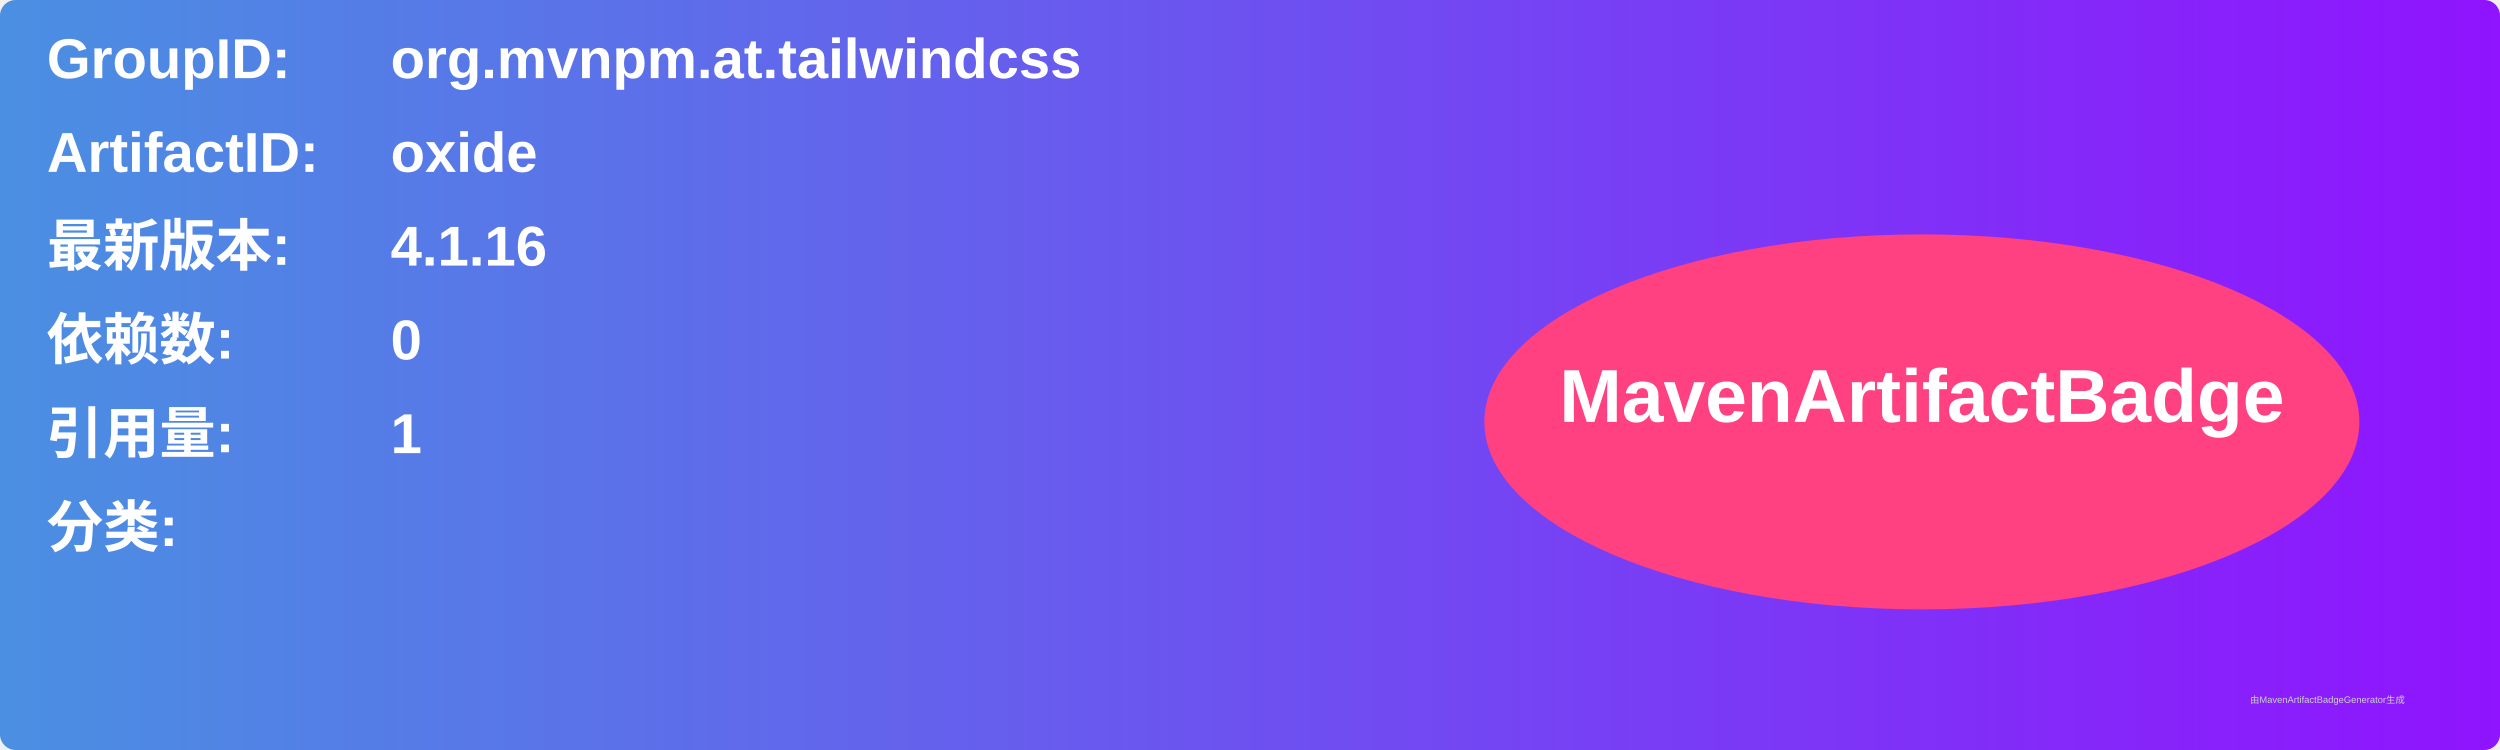
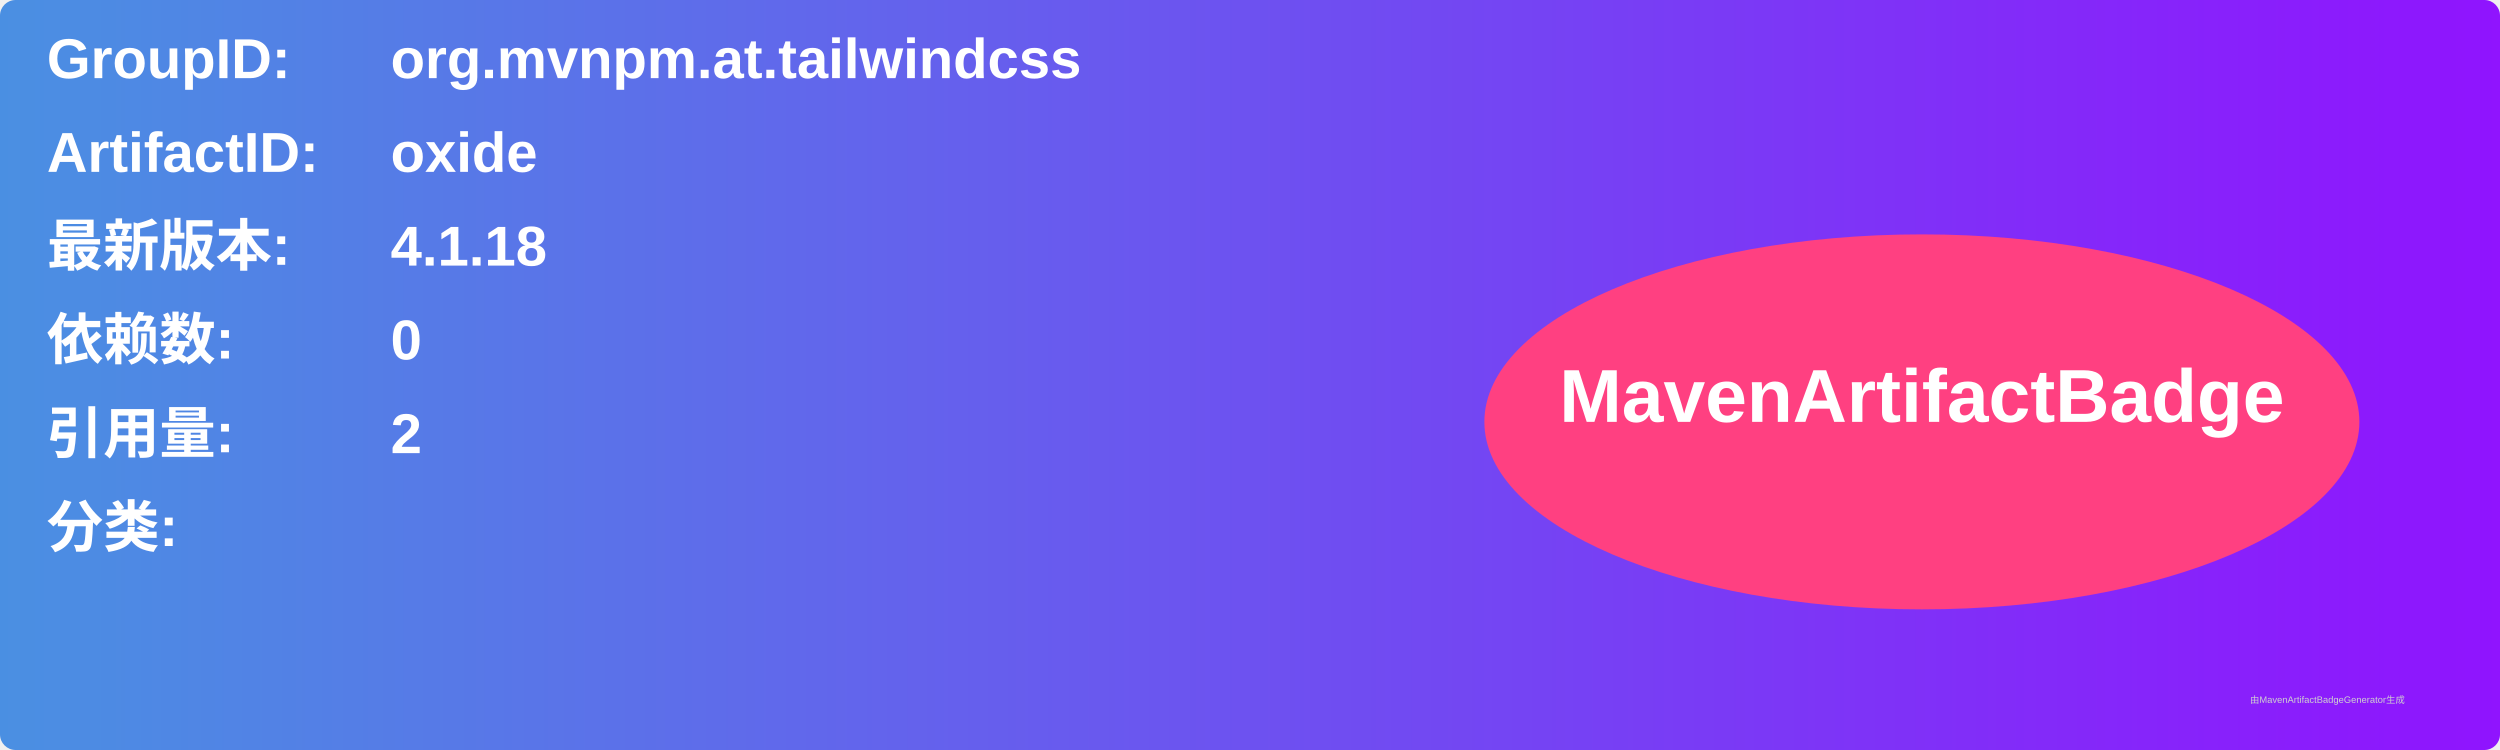
<svg xmlns="http://www.w3.org/2000/svg" width="800" height="240" viewBox="0 0 800 240">
  <linearGradient id="grad" x1="0%" y1="0%" x2="100%" y2="0%">
    <stop offset="0%" stop-color="#4a90e2" />
    <stop offset="100%" stop-color="#9013fe" />
  </linearGradient>
  <rect width="100%" height="100%" rx="5" ry="5" fill="url(#grad)" />
  <g transform="translate(15, 15)">
    <text x="0" y="10" font-family="Arial" font-size="18" fill="white" font-weight="bold" width="260">GroupID:</text>
    <text x="110" y="10" font-family="Arial" font-size="18" fill="white" font-weight="bold" width="460">org.mvnpm.at.tailwindcss</text>
    <text x="0" y="40" font-family="Arial" font-size="18" fill="white" font-weight="bold" width="260">ArtifactID:</text>
    <text x="110" y="40" font-family="Arial" font-size="18" fill="white" font-weight="bold" width="460">oxide</text>
    <text x="0" y="70" font-family="Arial" font-size="18" fill="white" font-weight="bold">最新版本:</text>
    <text x="110" y="70" font-family="Arial" font-size="18" fill="white" font-weight="bold">
-       <tspan font-weight="bold">4.1.16</tspan>
+       <tspan font-weight="bold">4.1.18</tspan>
    </text>
    <text x="0" y="100" font-family="Arial" font-size="18" fill="white" font-weight="bold">依赖数: </text>
    <text x="110" y="100" font-family="Arial" font-size="18" fill="white">
      <tspan font-weight="bold">0</tspan>
    </text>
    <text x="0" y="130" font-family="Arial" font-size="18" fill="white" font-weight="bold">引用量: </text>
    <text x="110" y="130" font-family="Arial" font-size="18" fill="white">
-       <tspan font-weight="bold">1</tspan>
+       <tspan font-weight="bold">2</tspan>
    </text>
    <text x="0" y="160" font-family="Arial" font-size="18" fill="white" font-weight="bold">分类:</text>
    <text x="10" y="190" font-family="Arial" font-size="10" fill="white">
      <tspan font-weight="bold" />
    </text>
    <ellipse cx="600" cy="120" rx="140" ry="60" fill="#ff4081" />
    <text x="600" y="120" text-anchor="middle" font-family="Arial" font-size="24" fill="white" font-weight="bold">MavenArtifactBadge</text>
  </g>
  <text x="720" y="225" font-family="Arial" font-size="3" fill="#d0d0d0">由MavenArtifactBadgeGenerator生成</text>
</svg>
